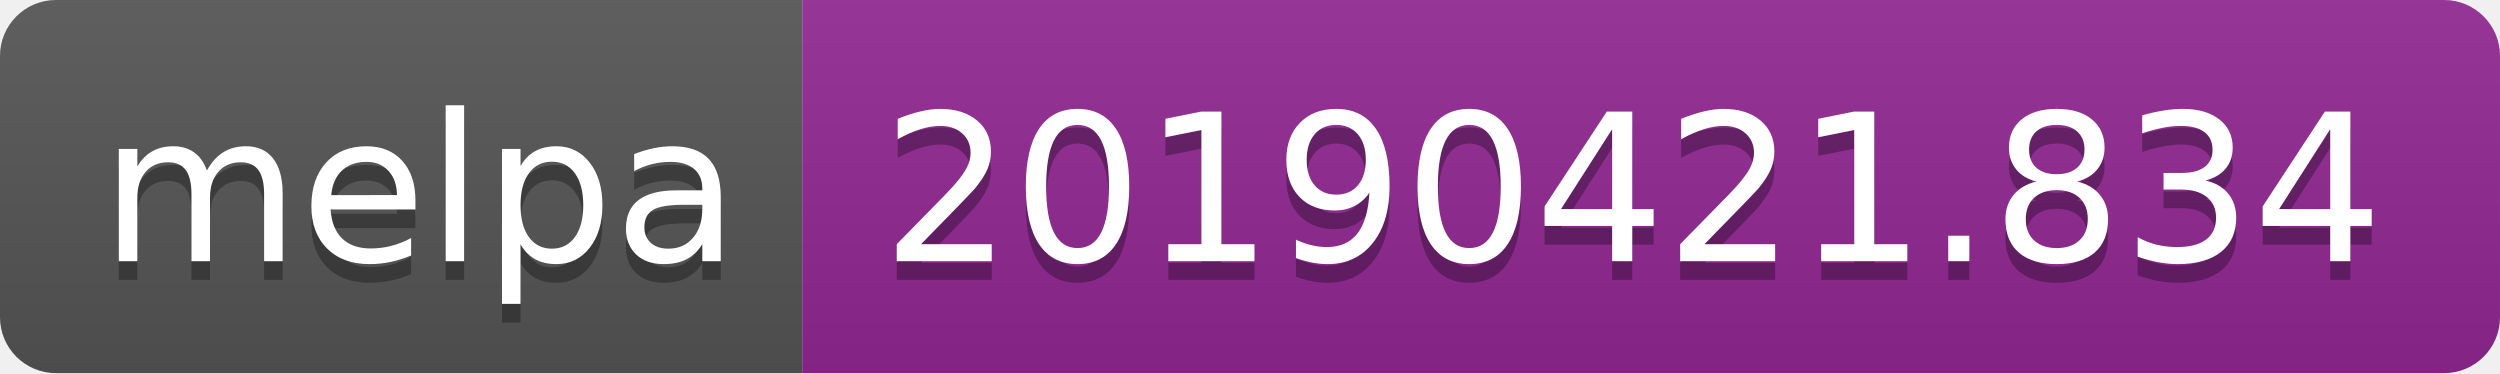
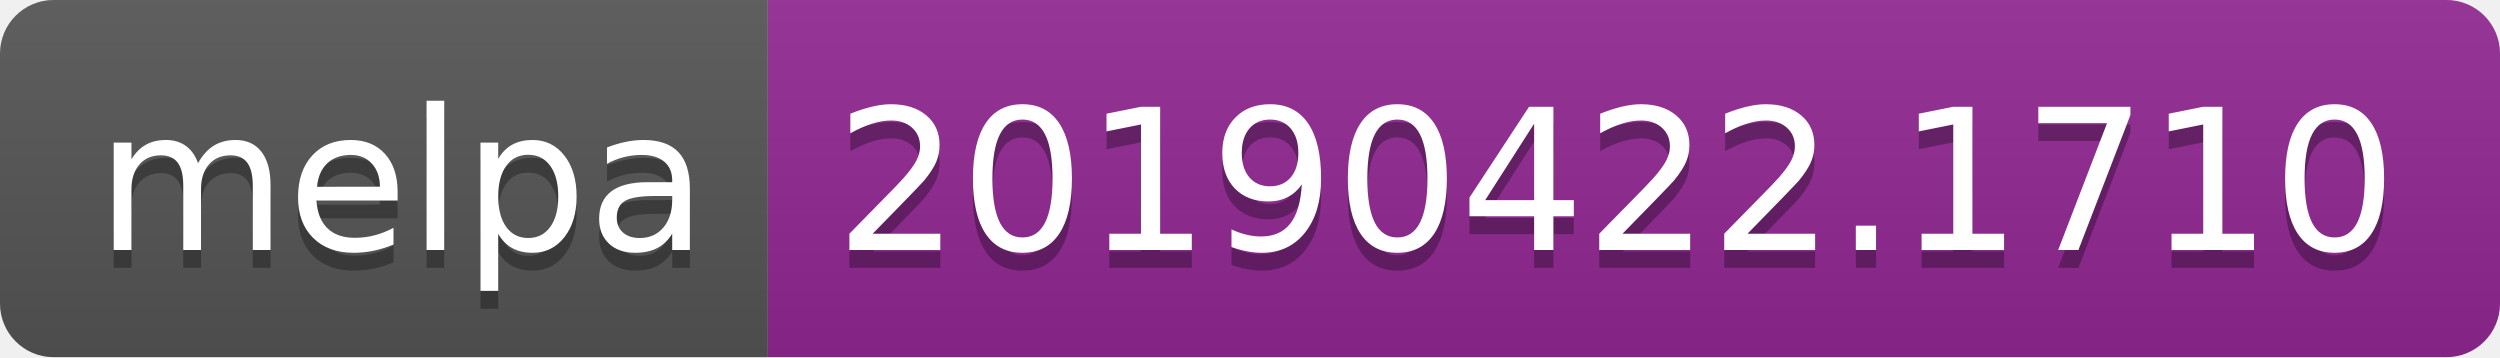
- <svg xmlns="http://www.w3.org/2000/svg" width="134" height="20">
+ <svg xmlns="http://www.w3.org/2000/svg" width="140" height="20">
  <linearGradient id="b" x2="0" y2="100%">
    <stop offset="0" stop-color="#bbb" stop-opacity=".1" />
    <stop offset="1" stop-opacity=".1" />
  </linearGradient>
  <clipPath id="a">
-     <rect width="134" height="20" rx="3" fill="#fff" />
+     <rect width="140" height="20" rx="3" fill="#fff" />
  </clipPath>
  <g clip-path="url(#a)">
    <path fill="#555" d="M0 0h43v20H0z" />
-     <path fill="#922793" d="M43 0h91v20H43z" />
-     <path fill="url(#b)" d="M0 0h134v20H0z" />
+     <path fill="#922793" d="M43 0h97v20H43z" />
+     <path fill="url(#b)" d="M0 0h140v20H0z" />
  </g>
  <g fill="#fff" text-anchor="middle" font-family="DejaVu Sans,Verdana,Geneva,sans-serif" font-size="110">
    <text x="225" y="150" fill="#010101" fill-opacity=".3" transform="scale(.1)" textLength="330">melpa</text>
    <text x="225" y="140" transform="scale(.1)" textLength="330">melpa</text>
-     <text x="875" y="150" fill="#010101" fill-opacity=".3" transform="scale(.1)" textLength="810">20190421.834</text>
-     <text x="875" y="140" transform="scale(.1)" textLength="810">20190421.834</text>
+     <text x="905" y="150" fill="#010101" fill-opacity=".3" transform="scale(.1)" textLength="870">20190422.1710</text>
+     <text x="905" y="140" transform="scale(.1)" textLength="870">20190422.1710</text>
  </g>
</svg>
